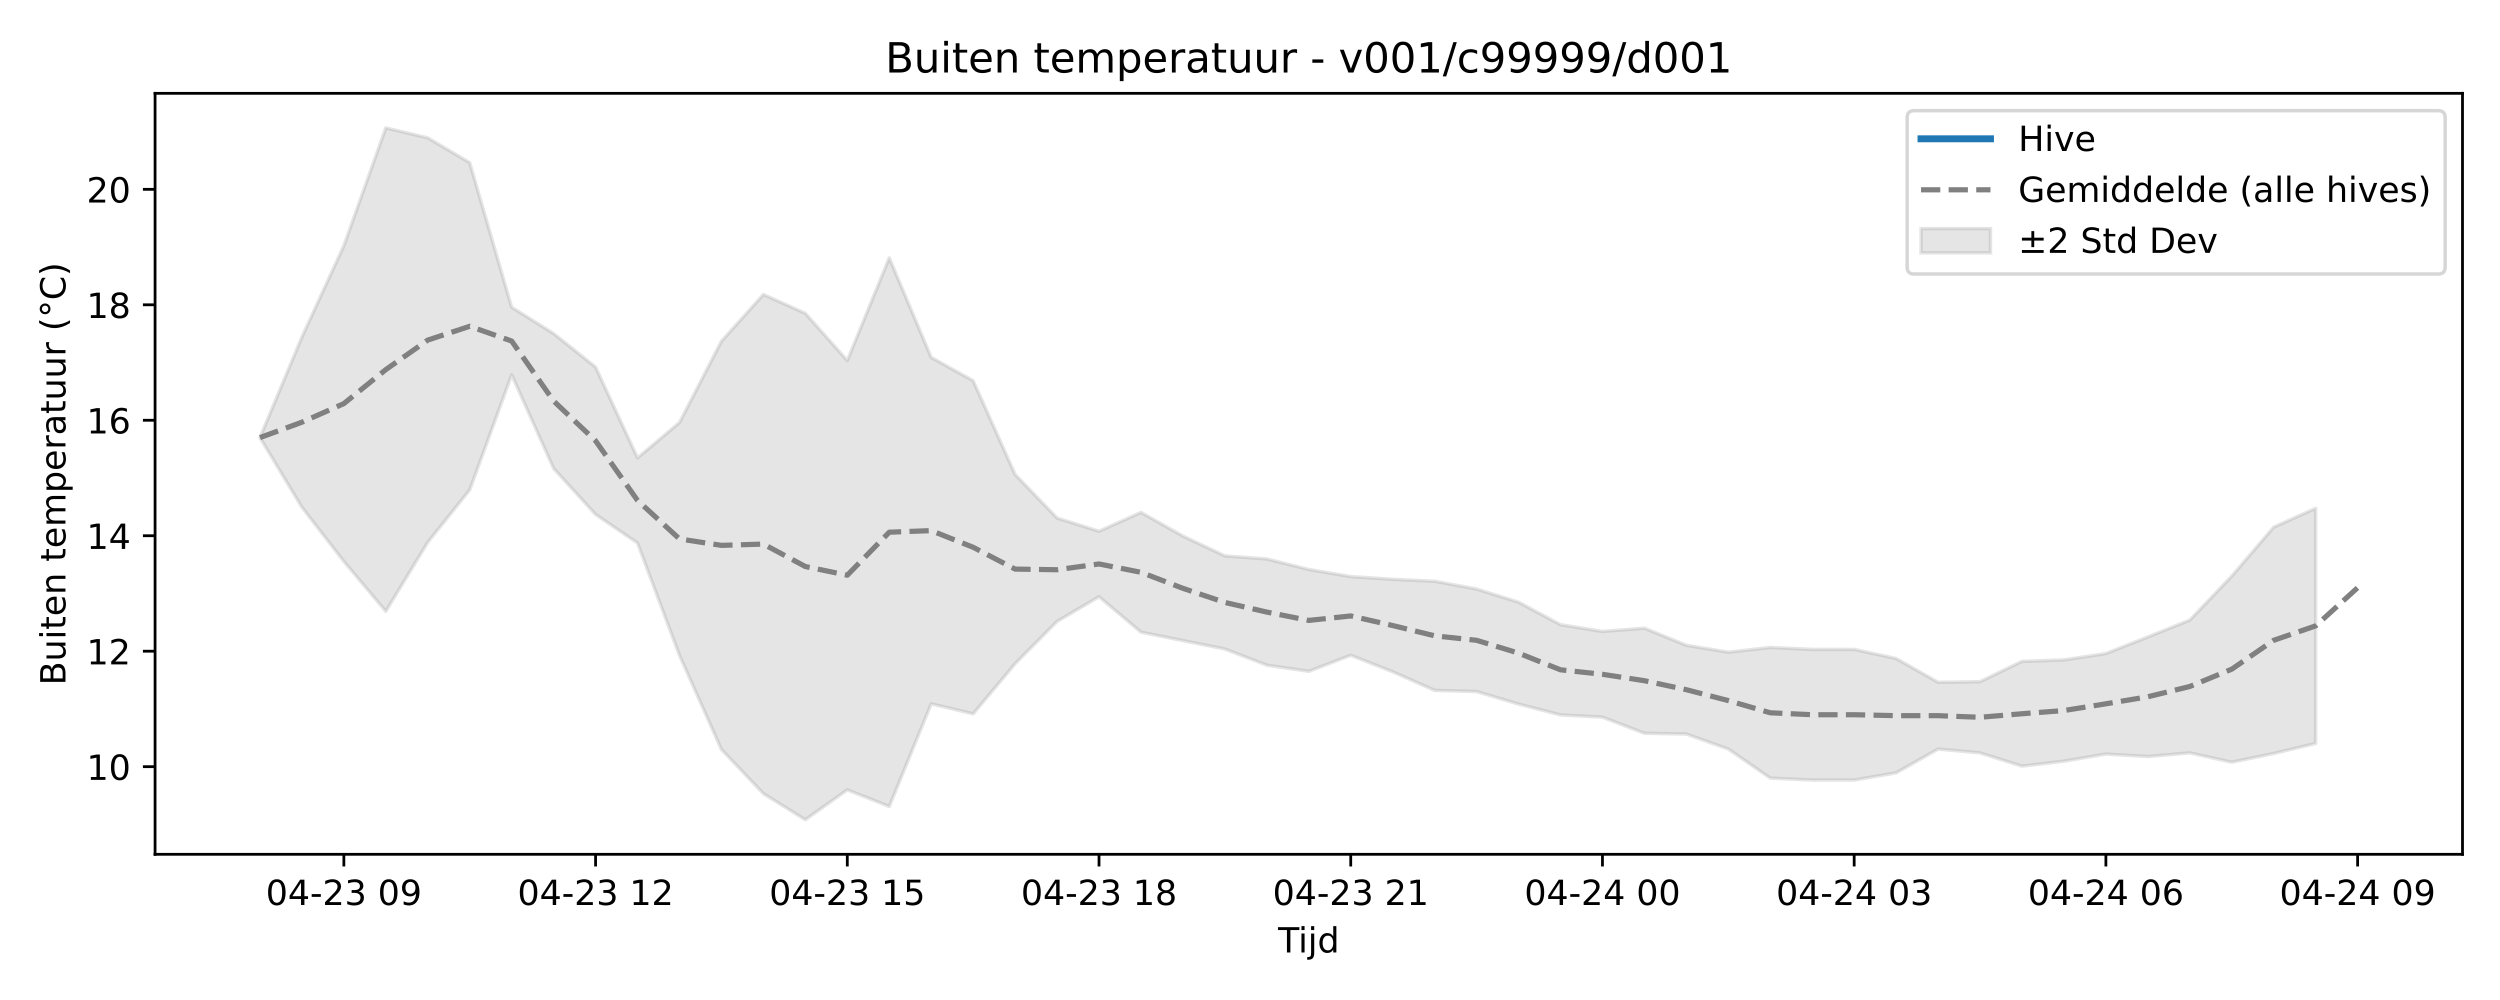
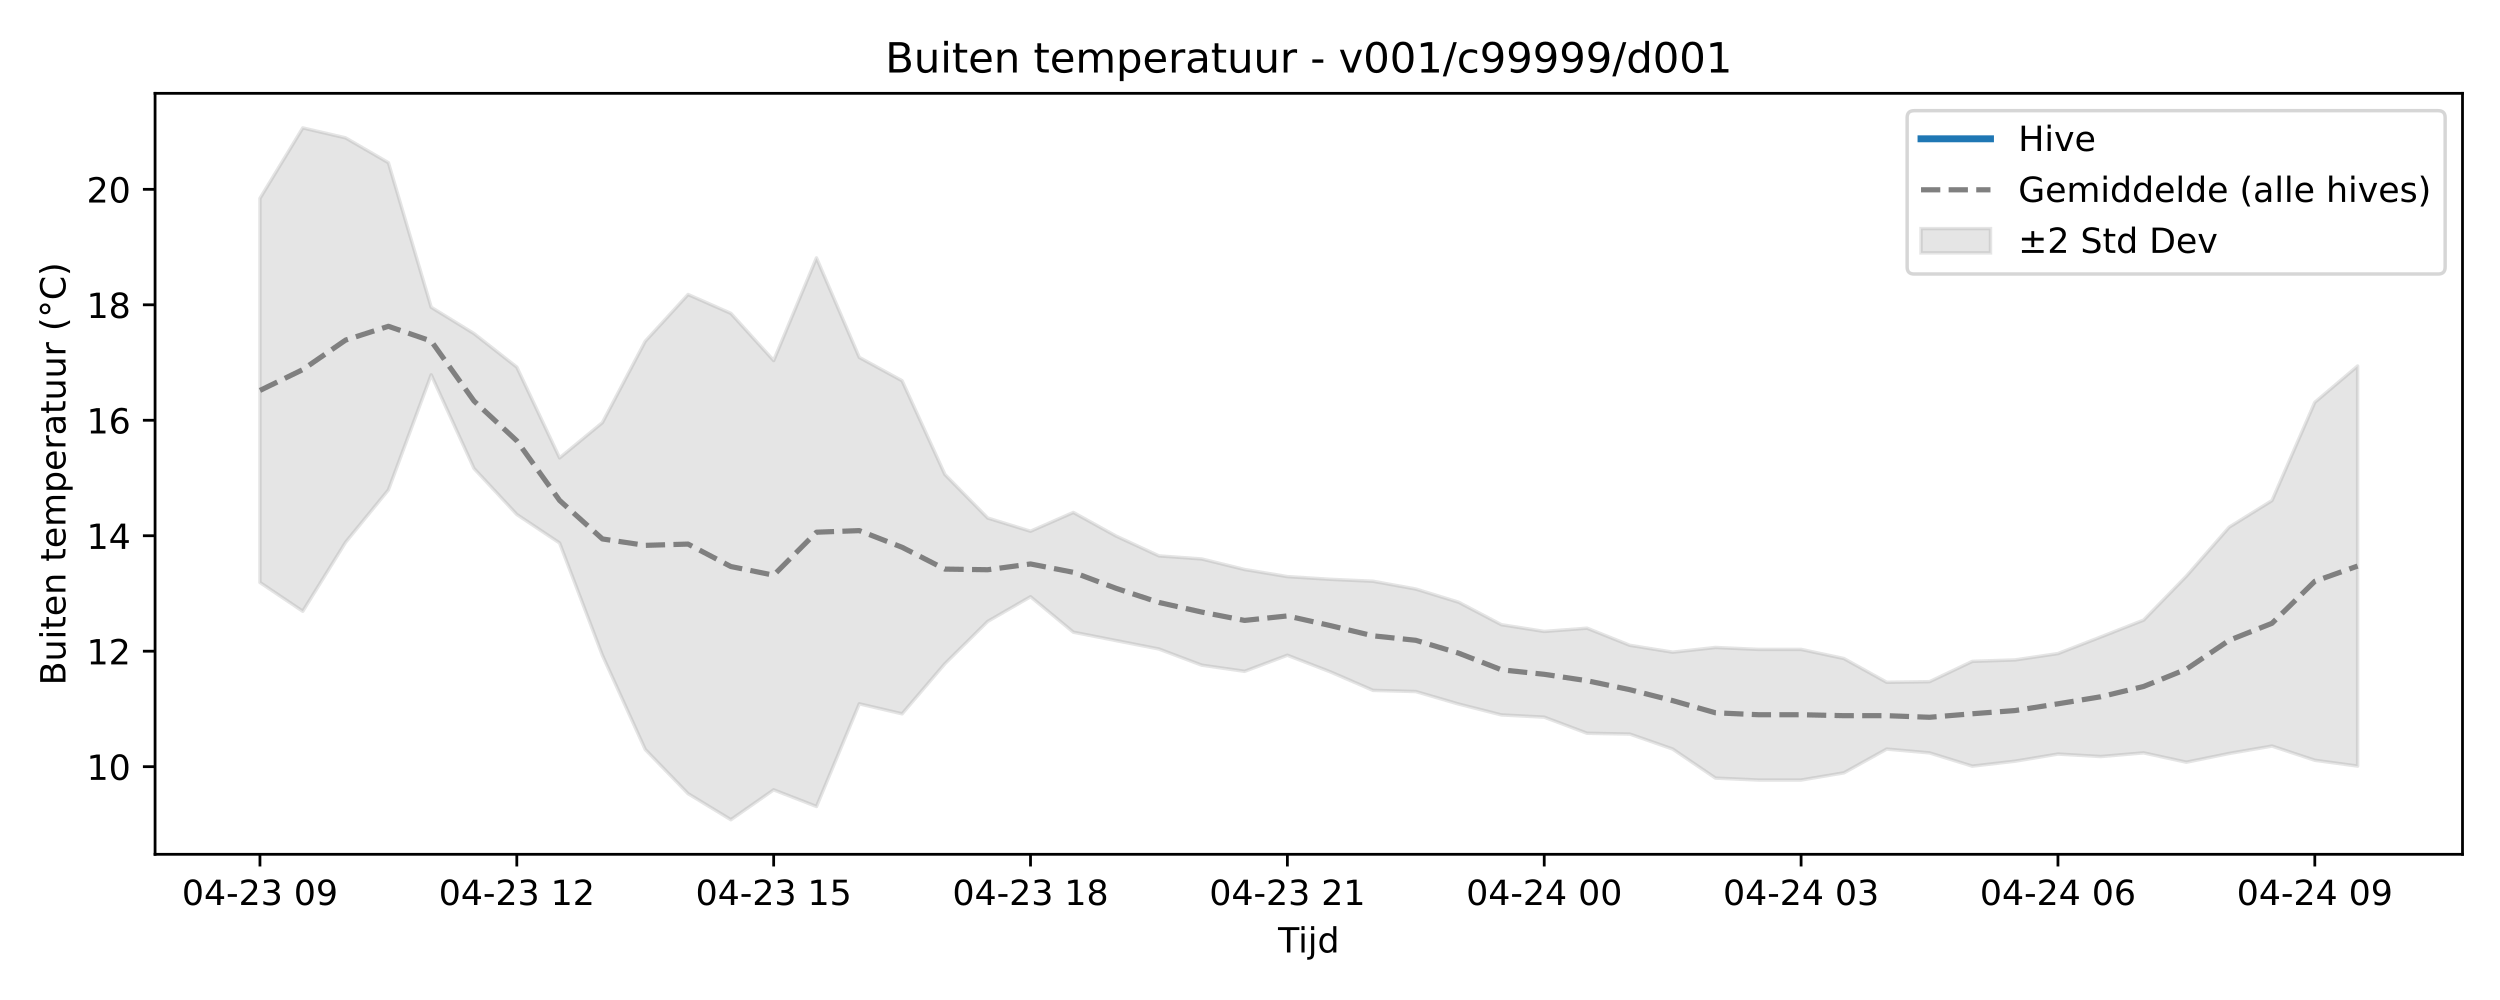
<svg xmlns="http://www.w3.org/2000/svg" xmlns:xlink="http://www.w3.org/1999/xlink" width="720pt" height="288pt" viewBox="0 0 720 288" version="1.1">
  <defs>
    <style type="text/css">*{stroke-linejoin: round; stroke-linecap: butt}</style>
  </defs>
  <g id="figure_1">
    <g id="patch_1">
      <path d="M 0 288  L 720 288  L 720 0  L 0 0  z " style="fill: #ffffff" />
    </g>
    <g id="axes_1">
      <g id="patch_2">
        <path d="M 44.66 246.04  L 709.2 246.04  L 709.2 26.88  L 44.66 26.88  z " style="fill: #ffffff" />
      </g>
      <g id="FillBetweenPolyCollection_1">
        <defs>
-           <path id="mb1b4a57adc" d="M 74.866 -161.974  L 74.866 -161.974  L 86.949 -141.895  L 99.031 -126.299  L 111.114 -111.957  L 123.197 -131.817  L 135.279 -146.912  L 147.362 -180.047  L 159.444 -153.082  L 171.527 -139.834  L 183.609 -131.608  L 195.692 -99.264  L 207.774 -72.154  L 219.857 -59.429  L 231.939 -51.922  L 244.022 -60.529  L 256.105 -55.727  L 268.187 -85.298  L 280.27 -82.42  L 292.352 -96.85  L 304.435 -109.029  L 316.517 -116.15  L 328.6 -105.932  L 340.682 -103.507  L 352.765 -101.084  L 364.847 -96.429  L 376.93 -94.656  L 389.013 -99.291  L 401.095 -94.525  L 413.178 -89.17  L 425.26 -88.831  L 437.343 -85.234  L 449.425 -82.104  L 461.508 -81.457  L 473.59 -76.822  L 485.673 -76.583  L 497.755 -72.278  L 509.838 -63.904  L 521.921 -63.35  L 534.003 -63.35  L 546.086 -65.424  L 558.168 -72.269  L 570.251 -71.168  L 582.333 -67.351  L 594.416 -68.779  L 606.498 -70.835  L 618.581 -70.114  L 630.663 -71.176  L 642.746 -68.483  L 654.829 -71.003  L 666.911 -73.898  L 666.911 -141.601  L 666.911 -141.601  L 654.829 -136.182  L 642.746 -122.075  L 630.663 -109.405  L 618.581 -104.555  L 606.498 -99.77  L 594.416 -97.946  L 582.333 -97.526  L 570.251 -91.678  L 558.168 -91.5  L 546.086 -98.345  L 534.003 -100.974  L 521.921 -100.974  L 509.838 -101.528  L 497.755 -100.175  L 485.673 -102.151  L 473.59 -107.085  L 461.508 -106.145  L 449.425 -108.085  L 437.343 -114.562  L 425.26 -118.354  L 413.178 -120.602  L 401.095 -121.159  L 389.013 -121.936  L 376.93 -123.984  L 364.847 -127.015  L 352.765 -127.902  L 340.682 -133.608  L 328.6 -140.421  L 316.517 -135.006  L 304.435 -138.801  L 292.352 -151.351  L 280.27 -178.343  L 268.187 -185.072  L 256.105 -213.72  L 244.022 -184.161  L 231.939 -197.756  L 219.857 -203.182  L 207.774 -189.718  L 195.692 -166.302  L 183.609 -156.129  L 171.527 -182.267  L 159.444 -191.927  L 147.362 -199.511  L 135.279 -241.144  L 123.197 -248.296  L 111.114 -251.158  L 99.031 -217.232  L 86.949 -190.921  L 74.866 -161.974  z " style="stroke: #808080; stroke-opacity: 0.2" />
+           <path id="mf34da07517" d="M 74.866 -230.859  L 74.866 -120.247  L 87.195 -111.957  L 99.525 -131.817  L 111.854 -146.912  L 124.183 -180.047  L 136.512 -153.082  L 148.841 -139.834  L 161.17 -131.608  L 173.499 -99.264  L 185.829 -72.154  L 198.158 -59.429  L 210.487 -51.922  L 222.816 -60.529  L 235.145 -55.727  L 247.474 -85.298  L 259.803 -82.42  L 272.132 -96.85  L 284.462 -109.029  L 296.791 -116.15  L 309.12 -105.932  L 321.449 -103.507  L 333.778 -101.084  L 346.107 -96.429  L 358.436 -94.656  L 370.765 -99.291  L 383.095 -94.525  L 395.424 -89.17  L 407.753 -88.831  L 420.082 -85.234  L 432.411 -82.104  L 444.74 -81.457  L 457.069 -76.822  L 469.398 -76.583  L 481.728 -72.278  L 494.057 -63.904  L 506.386 -63.35  L 518.715 -63.35  L 531.044 -65.424  L 543.373 -72.269  L 555.702 -71.168  L 568.031 -67.351  L 580.361 -68.779  L 592.69 -70.835  L 605.019 -70.114  L 617.348 -71.176  L 629.677 -68.483  L 642.006 -71.003  L 654.335 -73.134  L 666.665 -69.043  L 678.994 -67.366  L 678.994 -182.589  L 678.994 -182.589  L 666.665 -172.136  L 654.335 -143.844  L 642.006 -136.182  L 629.677 -122.075  L 617.348 -109.405  L 605.019 -104.555  L 592.69 -99.77  L 580.361 -97.946  L 568.031 -97.526  L 555.702 -91.678  L 543.373 -91.5  L 531.044 -98.345  L 518.715 -100.974  L 506.386 -100.974  L 494.057 -101.528  L 481.728 -100.175  L 469.398 -102.151  L 457.069 -107.085  L 444.74 -106.145  L 432.411 -108.085  L 420.082 -114.562  L 407.753 -118.354  L 395.424 -120.602  L 383.095 -121.159  L 370.765 -121.936  L 358.436 -123.984  L 346.107 -127.015  L 333.778 -127.902  L 321.449 -133.608  L 309.12 -140.421  L 296.791 -135.006  L 284.462 -138.801  L 272.132 -151.351  L 259.803 -178.343  L 247.474 -185.072  L 235.145 -213.72  L 222.816 -184.161  L 210.487 -197.756  L 198.158 -203.182  L 185.829 -189.718  L 173.499 -166.302  L 161.17 -156.129  L 148.841 -182.267  L 136.512 -191.927  L 124.183 -199.511  L 111.854 -241.144  L 99.525 -248.296  L 87.195 -251.158  L 74.866 -230.859  z " style="stroke: #808080; stroke-opacity: 0.2" />
        </defs>
-         <g clip-path="url(#pb27be746b7)">
-           <use xlink:href="#mb1b4a57adc" x="0" y="288" style="fill: #808080; fill-opacity: 0.2; stroke: #808080; stroke-opacity: 0.2" />
+         <g clip-path="url(#pc84af37c72)">
+           <use xlink:href="#mf34da07517" x="0" y="288" style="fill: #808080; fill-opacity: 0.2; stroke: #808080; stroke-opacity: 0.2" />
        </g>
      </g>
      <g id="matplotlib.axis_1">
        <g id="xtick_1">
          <g id="line2d_1">
            <defs>
-               <path id="m2f54d0b3e3" d="M 0 0  L 0 3.5  " style="stroke: #000000; stroke-width: 0.8" />
-             </defs>
-             <g>
-               <use xlink:href="#m2f54d0b3e3" x="99.031" y="246.04" style="stroke: #000000; stroke-width: 0.8" />
+               <path id="m57c94af879" d="M 0 0  L 0 3.5  " style="stroke: #000000; stroke-width: 0.8" />
+             </defs>
+             <g>
+               <use xlink:href="#m57c94af879" x="74.866" y="246.04" style="stroke: #000000; stroke-width: 0.8" />
            </g>
          </g>
          <g id="text_1">
-             <g transform="translate(76.55099 260.6384) scale(0.1 -0.1)">
+             <g transform="translate(52.38589 260.6384) scale(0.1 -0.1)">
              <defs>
                <path id="DejaVuSans-30" d="M 2034 4250  Q 1547 4250 1301 3770  Q 1056 3291 1056 2328  Q 1056 1369 1301 889  Q 1547 409 2034 409  Q 2525 409 2770 889  Q 3016 1369 3016 2328  Q 3016 3291 2770 3770  Q 2525 4250 2034 4250  z M 2034 4750  Q 2819 4750 3233 4129  Q 3647 3509 3647 2328  Q 3647 1150 3233 529  Q 2819 -91 2034 -91  Q 1250 -91 836 529  Q 422 1150 422 2328  Q 422 3509 836 4129  Q 1250 4750 2034 4750  z " transform="scale(0.015625)" />
                <path id="DejaVuSans-34" d="M 2419 4116  L 825 1625  L 2419 1625  L 2419 4116  z M 2253 4666  L 3047 4666  L 3047 1625  L 3713 1625  L 3713 1100  L 3047 1100  L 3047 0  L 2419 0  L 2419 1100  L 313 1100  L 313 1709  L 2253 4666  z " transform="scale(0.015625)" />
                <path id="DejaVuSans-2d" d="M 313 2009  L 1997 2009  L 1997 1497  L 313 1497  L 313 2009  z " transform="scale(0.015625)" />
                <path id="DejaVuSans-32" d="M 1228 531  L 3431 531  L 3431 0  L 469 0  L 469 531  Q 828 903 1448 1529  Q 2069 2156 2228 2338  Q 2531 2678 2651 2914  Q 2772 3150 2772 3378  Q 2772 3750 2511 3984  Q 2250 4219 1831 4219  Q 1534 4219 1204 4116  Q 875 4013 500 3803  L 500 4441  Q 881 4594 1212 4672  Q 1544 4750 1819 4750  Q 2544 4750 2975 4387  Q 3406 4025 3406 3419  Q 3406 3131 3298 2873  Q 3191 2616 2906 2266  Q 2828 2175 2409 1742  Q 1991 1309 1228 531  z " transform="scale(0.015625)" />
                <path id="DejaVuSans-33" d="M 2597 2516  Q 3050 2419 3304 2112  Q 3559 1806 3559 1356  Q 3559 666 3084 287  Q 2609 -91 1734 -91  Q 1441 -91 1130 -33  Q 819 25 488 141  L 488 750  Q 750 597 1062 519  Q 1375 441 1716 441  Q 2309 441 2620 675  Q 2931 909 2931 1356  Q 2931 1769 2642 2001  Q 2353 2234 1838 2234  L 1294 2234  L 1294 2753  L 1863 2753  Q 2328 2753 2575 2939  Q 2822 3125 2822 3475  Q 2822 3834 2567 4026  Q 2313 4219 1838 4219  Q 1578 4219 1281 4162  Q 984 4106 628 3988  L 628 4550  Q 988 4650 1302 4700  Q 1616 4750 1894 4750  Q 2613 4750 3031 4423  Q 3450 4097 3450 3541  Q 3450 3153 3228 2886  Q 3006 2619 2597 2516  z " transform="scale(0.015625)" />
                <path id="DejaVuSans-20" transform="scale(0.015625)" />
                <path id="DejaVuSans-39" d="M 703 97  L 703 672  Q 941 559 1184 500  Q 1428 441 1663 441  Q 2288 441 2617 861  Q 2947 1281 2994 2138  Q 2813 1869 2534 1725  Q 2256 1581 1919 1581  Q 1219 1581 811 2004  Q 403 2428 403 3163  Q 403 3881 828 4315  Q 1253 4750 1959 4750  Q 2769 4750 3195 4129  Q 3622 3509 3622 2328  Q 3622 1225 3098 567  Q 2575 -91 1691 -91  Q 1453 -91 1209 -44  Q 966 3 703 97  z M 1959 2075  Q 2384 2075 2632 2365  Q 2881 2656 2881 3163  Q 2881 3666 2632 3958  Q 2384 4250 1959 4250  Q 1534 4250 1286 3958  Q 1038 3666 1038 3163  Q 1038 2656 1286 2365  Q 1534 2075 1959 2075  z " transform="scale(0.015625)" />
              </defs>
              <use xlink:href="#DejaVuSans-30" />
              <use xlink:href="#DejaVuSans-34" transform="translate(63.62305 0)" />
              <use xlink:href="#DejaVuSans-2d" transform="translate(127.2461 0)" />
              <use xlink:href="#DejaVuSans-32" transform="translate(163.3301 0)" />
              <use xlink:href="#DejaVuSans-33" transform="translate(226.9531 0)" />
              <use xlink:href="#DejaVuSans-20" transform="translate(290.5762 0)" />
              <use xlink:href="#DejaVuSans-30" transform="translate(322.3633 0)" />
              <use xlink:href="#DejaVuSans-39" transform="translate(385.9863 0)" />
            </g>
          </g>
        </g>
        <g id="xtick_2">
          <g id="line2d_2">
            <g>
-               <use xlink:href="#m2f54d0b3e3" x="171.527" y="246.04" style="stroke: #000000; stroke-width: 0.8" />
+               <use xlink:href="#m57c94af879" x="148.841" y="246.04" style="stroke: #000000; stroke-width: 0.8" />
            </g>
          </g>
          <g id="text_2">
-             <g transform="translate(149.0463 260.6384) scale(0.1 -0.1)">
+             <g transform="translate(126.3607 260.6384) scale(0.1 -0.1)">
              <defs>
                <path id="DejaVuSans-31" d="M 794 531  L 1825 531  L 1825 4091  L 703 3866  L 703 4441  L 1819 4666  L 2450 4666  L 2450 531  L 3481 531  L 3481 0  L 794 0  L 794 531  z " transform="scale(0.015625)" />
              </defs>
              <use xlink:href="#DejaVuSans-30" />
              <use xlink:href="#DejaVuSans-34" transform="translate(63.62305 0)" />
              <use xlink:href="#DejaVuSans-2d" transform="translate(127.2461 0)" />
              <use xlink:href="#DejaVuSans-32" transform="translate(163.3301 0)" />
              <use xlink:href="#DejaVuSans-33" transform="translate(226.9531 0)" />
              <use xlink:href="#DejaVuSans-20" transform="translate(290.5762 0)" />
              <use xlink:href="#DejaVuSans-31" transform="translate(322.3633 0)" />
              <use xlink:href="#DejaVuSans-32" transform="translate(385.9863 0)" />
            </g>
          </g>
        </g>
        <g id="xtick_3">
          <g id="line2d_3">
            <g>
-               <use xlink:href="#m2f54d0b3e3" x="244.022" y="246.04" style="stroke: #000000; stroke-width: 0.8" />
+               <use xlink:href="#m57c94af879" x="222.816" y="246.04" style="stroke: #000000; stroke-width: 0.8" />
            </g>
          </g>
          <g id="text_3">
-             <g transform="translate(221.5415 260.6384) scale(0.1 -0.1)">
+             <g transform="translate(200.3354 260.6384) scale(0.1 -0.1)">
              <defs>
                <path id="DejaVuSans-35" d="M 691 4666  L 3169 4666  L 3169 4134  L 1269 4134  L 1269 2991  Q 1406 3038 1543 3061  Q 1681 3084 1819 3084  Q 2600 3084 3056 2656  Q 3513 2228 3513 1497  Q 3513 744 3044 326  Q 2575 -91 1722 -91  Q 1428 -91 1123 -41  Q 819 9 494 109  L 494 744  Q 775 591 1075 516  Q 1375 441 1709 441  Q 2250 441 2565 725  Q 2881 1009 2881 1497  Q 2881 1984 2565 2268  Q 2250 2553 1709 2553  Q 1456 2553 1204 2497  Q 953 2441 691 2322  L 691 4666  z " transform="scale(0.015625)" />
              </defs>
              <use xlink:href="#DejaVuSans-30" />
              <use xlink:href="#DejaVuSans-34" transform="translate(63.62305 0)" />
              <use xlink:href="#DejaVuSans-2d" transform="translate(127.2461 0)" />
              <use xlink:href="#DejaVuSans-32" transform="translate(163.3301 0)" />
              <use xlink:href="#DejaVuSans-33" transform="translate(226.9531 0)" />
              <use xlink:href="#DejaVuSans-20" transform="translate(290.5762 0)" />
              <use xlink:href="#DejaVuSans-31" transform="translate(322.3633 0)" />
              <use xlink:href="#DejaVuSans-35" transform="translate(385.9863 0)" />
            </g>
          </g>
        </g>
        <g id="xtick_4">
          <g id="line2d_4">
            <g>
-               <use xlink:href="#m2f54d0b3e3" x="316.517" y="246.04" style="stroke: #000000; stroke-width: 0.8" />
+               <use xlink:href="#m57c94af879" x="296.791" y="246.04" style="stroke: #000000; stroke-width: 0.8" />
            </g>
          </g>
          <g id="text_4">
-             <g transform="translate(294.0368 260.6384) scale(0.1 -0.1)">
+             <g transform="translate(274.3102 260.6384) scale(0.1 -0.1)">
              <defs>
                <path id="DejaVuSans-38" d="M 2034 2216  Q 1584 2216 1326 1975  Q 1069 1734 1069 1313  Q 1069 891 1326 650  Q 1584 409 2034 409  Q 2484 409 2743 651  Q 3003 894 3003 1313  Q 3003 1734 2745 1975  Q 2488 2216 2034 2216  z M 1403 2484  Q 997 2584 770 2862  Q 544 3141 544 3541  Q 544 4100 942 4425  Q 1341 4750 2034 4750  Q 2731 4750 3128 4425  Q 3525 4100 3525 3541  Q 3525 3141 3298 2862  Q 3072 2584 2669 2484  Q 3125 2378 3379 2068  Q 3634 1759 3634 1313  Q 3634 634 3220 271  Q 2806 -91 2034 -91  Q 1263 -91 848 271  Q 434 634 434 1313  Q 434 1759 690 2068  Q 947 2378 1403 2484  z M 1172 3481  Q 1172 3119 1398 2916  Q 1625 2713 2034 2713  Q 2441 2713 2670 2916  Q 2900 3119 2900 3481  Q 2900 3844 2670 4047  Q 2441 4250 2034 4250  Q 1625 4250 1398 4047  Q 1172 3844 1172 3481  z " transform="scale(0.015625)" />
              </defs>
              <use xlink:href="#DejaVuSans-30" />
              <use xlink:href="#DejaVuSans-34" transform="translate(63.62305 0)" />
              <use xlink:href="#DejaVuSans-2d" transform="translate(127.2461 0)" />
              <use xlink:href="#DejaVuSans-32" transform="translate(163.3301 0)" />
              <use xlink:href="#DejaVuSans-33" transform="translate(226.9531 0)" />
              <use xlink:href="#DejaVuSans-20" transform="translate(290.5762 0)" />
              <use xlink:href="#DejaVuSans-31" transform="translate(322.3633 0)" />
              <use xlink:href="#DejaVuSans-38" transform="translate(385.9863 0)" />
            </g>
          </g>
        </g>
        <g id="xtick_5">
          <g id="line2d_5">
            <g>
-               <use xlink:href="#m2f54d0b3e3" x="389.013" y="246.04" style="stroke: #000000; stroke-width: 0.8" />
+               <use xlink:href="#m57c94af879" x="370.765" y="246.04" style="stroke: #000000; stroke-width: 0.8" />
            </g>
          </g>
          <g id="text_5">
-             <g transform="translate(366.5321 260.6384) scale(0.1 -0.1)">
+             <g transform="translate(348.285 260.6384) scale(0.1 -0.1)">
              <use xlink:href="#DejaVuSans-30" />
              <use xlink:href="#DejaVuSans-34" transform="translate(63.62305 0)" />
              <use xlink:href="#DejaVuSans-2d" transform="translate(127.2461 0)" />
              <use xlink:href="#DejaVuSans-32" transform="translate(163.3301 0)" />
              <use xlink:href="#DejaVuSans-33" transform="translate(226.9531 0)" />
              <use xlink:href="#DejaVuSans-20" transform="translate(290.5762 0)" />
              <use xlink:href="#DejaVuSans-32" transform="translate(322.3633 0)" />
              <use xlink:href="#DejaVuSans-31" transform="translate(385.9863 0)" />
            </g>
          </g>
        </g>
        <g id="xtick_6">
          <g id="line2d_6">
            <g>
-               <use xlink:href="#m2f54d0b3e3" x="461.508" y="246.04" style="stroke: #000000; stroke-width: 0.8" />
+               <use xlink:href="#m57c94af879" x="444.74" y="246.04" style="stroke: #000000; stroke-width: 0.8" />
            </g>
          </g>
          <g id="text_6">
-             <g transform="translate(439.0273 260.6384) scale(0.1 -0.1)">
+             <g transform="translate(422.2597 260.6384) scale(0.1 -0.1)">
              <use xlink:href="#DejaVuSans-30" />
              <use xlink:href="#DejaVuSans-34" transform="translate(63.62305 0)" />
              <use xlink:href="#DejaVuSans-2d" transform="translate(127.2461 0)" />
              <use xlink:href="#DejaVuSans-32" transform="translate(163.3301 0)" />
              <use xlink:href="#DejaVuSans-34" transform="translate(226.9531 0)" />
              <use xlink:href="#DejaVuSans-20" transform="translate(290.5762 0)" />
              <use xlink:href="#DejaVuSans-30" transform="translate(322.3633 0)" />
              <use xlink:href="#DejaVuSans-30" transform="translate(385.9863 0)" />
            </g>
          </g>
        </g>
        <g id="xtick_7">
          <g id="line2d_7">
            <g>
-               <use xlink:href="#m2f54d0b3e3" x="534.003" y="246.04" style="stroke: #000000; stroke-width: 0.8" />
+               <use xlink:href="#m57c94af879" x="518.715" y="246.04" style="stroke: #000000; stroke-width: 0.8" />
            </g>
          </g>
          <g id="text_7">
-             <g transform="translate(511.5226 260.6384) scale(0.1 -0.1)">
+             <g transform="translate(496.2345 260.6384) scale(0.1 -0.1)">
              <use xlink:href="#DejaVuSans-30" />
              <use xlink:href="#DejaVuSans-34" transform="translate(63.62305 0)" />
              <use xlink:href="#DejaVuSans-2d" transform="translate(127.2461 0)" />
              <use xlink:href="#DejaVuSans-32" transform="translate(163.3301 0)" />
              <use xlink:href="#DejaVuSans-34" transform="translate(226.9531 0)" />
              <use xlink:href="#DejaVuSans-20" transform="translate(290.5762 0)" />
              <use xlink:href="#DejaVuSans-30" transform="translate(322.3633 0)" />
              <use xlink:href="#DejaVuSans-33" transform="translate(385.9863 0)" />
            </g>
          </g>
        </g>
        <g id="xtick_8">
          <g id="line2d_8">
            <g>
-               <use xlink:href="#m2f54d0b3e3" x="606.498" y="246.04" style="stroke: #000000; stroke-width: 0.8" />
+               <use xlink:href="#m57c94af879" x="592.69" y="246.04" style="stroke: #000000; stroke-width: 0.8" />
            </g>
          </g>
          <g id="text_8">
-             <g transform="translate(584.0179 260.6384) scale(0.1 -0.1)">
+             <g transform="translate(570.2093 260.6384) scale(0.1 -0.1)">
              <defs>
                <path id="DejaVuSans-36" d="M 2113 2584  Q 1688 2584 1439 2293  Q 1191 2003 1191 1497  Q 1191 994 1439 701  Q 1688 409 2113 409  Q 2538 409 2786 701  Q 3034 994 3034 1497  Q 3034 2003 2786 2293  Q 2538 2584 2113 2584  z M 3366 4563  L 3366 3988  Q 3128 4100 2886 4159  Q 2644 4219 2406 4219  Q 1781 4219 1451 3797  Q 1122 3375 1075 2522  Q 1259 2794 1537 2939  Q 1816 3084 2150 3084  Q 2853 3084 3261 2657  Q 3669 2231 3669 1497  Q 3669 778 3244 343  Q 2819 -91 2113 -91  Q 1303 -91 875 529  Q 447 1150 447 2328  Q 447 3434 972 4092  Q 1497 4750 2381 4750  Q 2619 4750 2861 4703  Q 3103 4656 3366 4563  z " transform="scale(0.015625)" />
              </defs>
              <use xlink:href="#DejaVuSans-30" />
              <use xlink:href="#DejaVuSans-34" transform="translate(63.62305 0)" />
              <use xlink:href="#DejaVuSans-2d" transform="translate(127.2461 0)" />
              <use xlink:href="#DejaVuSans-32" transform="translate(163.3301 0)" />
              <use xlink:href="#DejaVuSans-34" transform="translate(226.9531 0)" />
              <use xlink:href="#DejaVuSans-20" transform="translate(290.5762 0)" />
              <use xlink:href="#DejaVuSans-30" transform="translate(322.3633 0)" />
              <use xlink:href="#DejaVuSans-36" transform="translate(385.9863 0)" />
            </g>
          </g>
        </g>
        <g id="xtick_9">
          <g id="line2d_9">
            <g>
-               <use xlink:href="#m2f54d0b3e3" x="678.994" y="246.04" style="stroke: #000000; stroke-width: 0.8" />
+               <use xlink:href="#m57c94af879" x="666.665" y="246.04" style="stroke: #000000; stroke-width: 0.8" />
            </g>
          </g>
          <g id="text_9">
-             <g transform="translate(656.5132 260.6384) scale(0.1 -0.1)">
+             <g transform="translate(644.184 260.6384) scale(0.1 -0.1)">
              <use xlink:href="#DejaVuSans-30" />
              <use xlink:href="#DejaVuSans-34" transform="translate(63.62305 0)" />
              <use xlink:href="#DejaVuSans-2d" transform="translate(127.2461 0)" />
              <use xlink:href="#DejaVuSans-32" transform="translate(163.3301 0)" />
              <use xlink:href="#DejaVuSans-34" transform="translate(226.9531 0)" />
              <use xlink:href="#DejaVuSans-20" transform="translate(290.5762 0)" />
              <use xlink:href="#DejaVuSans-30" transform="translate(322.3633 0)" />
              <use xlink:href="#DejaVuSans-39" transform="translate(385.9863 0)" />
            </g>
          </g>
        </g>
        <g id="text_10">
          <g transform="translate(368.08 274.3166) scale(0.1 -0.1)">
            <defs>
              <path id="DejaVuSans-54" d="M -19 4666  L 3928 4666  L 3928 4134  L 2272 4134  L 2272 0  L 1638 0  L 1638 4134  L -19 4134  L -19 4666  z " transform="scale(0.015625)" />
              <path id="DejaVuSans-69" d="M 603 3500  L 1178 3500  L 1178 0  L 603 0  L 603 3500  z M 603 4863  L 1178 4863  L 1178 4134  L 603 4134  L 603 4863  z " transform="scale(0.015625)" />
              <path id="DejaVuSans-6a" d="M 603 3500  L 1178 3500  L 1178 -63  Q 1178 -731 923 -1031  Q 669 -1331 103 -1331  L -116 -1331  L -116 -844  L 38 -844  Q 366 -844 484 -692  Q 603 -541 603 -63  L 603 3500  z M 603 4863  L 1178 4863  L 1178 4134  L 603 4134  L 603 4863  z " transform="scale(0.015625)" />
              <path id="DejaVuSans-64" d="M 2906 2969  L 2906 4863  L 3481 4863  L 3481 0  L 2906 0  L 2906 525  Q 2725 213 2448 61  Q 2172 -91 1784 -91  Q 1150 -91 751 415  Q 353 922 353 1747  Q 353 2572 751 3078  Q 1150 3584 1784 3584  Q 2172 3584 2448 3432  Q 2725 3281 2906 2969  z M 947 1747  Q 947 1113 1208 752  Q 1469 391 1925 391  Q 2381 391 2643 752  Q 2906 1113 2906 1747  Q 2906 2381 2643 2742  Q 2381 3103 1925 3103  Q 1469 3103 1208 2742  Q 947 2381 947 1747  z " transform="scale(0.015625)" />
            </defs>
            <use xlink:href="#DejaVuSans-54" />
            <use xlink:href="#DejaVuSans-69" transform="translate(57.95898 0)" />
            <use xlink:href="#DejaVuSans-6a" transform="translate(85.74219 0)" />
            <use xlink:href="#DejaVuSans-64" transform="translate(113.5254 0)" />
          </g>
        </g>
      </g>
      <g id="matplotlib.axis_2">
        <g id="ytick_1">
          <g id="line2d_10">
            <defs>
-               <path id="m6c2fcac178" d="M 0 0  L -3.5 0  " style="stroke: #000000; stroke-width: 0.8" />
-             </defs>
-             <g>
-               <use xlink:href="#m6c2fcac178" x="44.66" y="220.803" style="stroke: #000000; stroke-width: 0.8" />
+               <path id="m0fe7d1b793" d="M 0 0  L -3.5 0  " style="stroke: #000000; stroke-width: 0.8" />
+             </defs>
+             <g>
+               <use xlink:href="#m0fe7d1b793" x="44.66" y="220.803" style="stroke: #000000; stroke-width: 0.8" />
            </g>
          </g>
          <g id="text_11">
            <g transform="translate(24.935 224.6023) scale(0.1 -0.1)">
              <use xlink:href="#DejaVuSans-31" />
              <use xlink:href="#DejaVuSans-30" transform="translate(63.62305 0)" />
            </g>
          </g>
        </g>
        <g id="ytick_2">
          <g id="line2d_11">
            <g>
-               <use xlink:href="#m6c2fcac178" x="44.66" y="187.548" style="stroke: #000000; stroke-width: 0.8" />
+               <use xlink:href="#m0fe7d1b793" x="44.66" y="187.548" style="stroke: #000000; stroke-width: 0.8" />
            </g>
          </g>
          <g id="text_12">
            <g transform="translate(24.935 191.3472) scale(0.1 -0.1)">
              <use xlink:href="#DejaVuSans-31" />
              <use xlink:href="#DejaVuSans-32" transform="translate(63.62305 0)" />
            </g>
          </g>
        </g>
        <g id="ytick_3">
          <g id="line2d_12">
            <g>
-               <use xlink:href="#m6c2fcac178" x="44.66" y="154.293" style="stroke: #000000; stroke-width: 0.8" />
+               <use xlink:href="#m0fe7d1b793" x="44.66" y="154.293" style="stroke: #000000; stroke-width: 0.8" />
            </g>
          </g>
          <g id="text_13">
            <g transform="translate(24.935 158.0921) scale(0.1 -0.1)">
              <use xlink:href="#DejaVuSans-31" />
              <use xlink:href="#DejaVuSans-34" transform="translate(63.62305 0)" />
            </g>
          </g>
        </g>
        <g id="ytick_4">
          <g id="line2d_13">
            <g>
-               <use xlink:href="#m6c2fcac178" x="44.66" y="121.038" style="stroke: #000000; stroke-width: 0.8" />
+               <use xlink:href="#m0fe7d1b793" x="44.66" y="121.038" style="stroke: #000000; stroke-width: 0.8" />
            </g>
          </g>
          <g id="text_14">
            <g transform="translate(24.935 124.837) scale(0.1 -0.1)">
              <use xlink:href="#DejaVuSans-31" />
              <use xlink:href="#DejaVuSans-36" transform="translate(63.62305 0)" />
            </g>
          </g>
        </g>
        <g id="ytick_5">
          <g id="line2d_14">
            <g>
-               <use xlink:href="#m6c2fcac178" x="44.66" y="87.783" style="stroke: #000000; stroke-width: 0.8" />
+               <use xlink:href="#m0fe7d1b793" x="44.66" y="87.783" style="stroke: #000000; stroke-width: 0.8" />
            </g>
          </g>
          <g id="text_15">
            <g transform="translate(24.935 91.58193) scale(0.1 -0.1)">
              <use xlink:href="#DejaVuSans-31" />
              <use xlink:href="#DejaVuSans-38" transform="translate(63.62305 0)" />
            </g>
          </g>
        </g>
        <g id="ytick_6">
          <g id="line2d_15">
            <g>
-               <use xlink:href="#m6c2fcac178" x="44.66" y="54.528" style="stroke: #000000; stroke-width: 0.8" />
+               <use xlink:href="#m0fe7d1b793" x="44.66" y="54.528" style="stroke: #000000; stroke-width: 0.8" />
            </g>
          </g>
          <g id="text_16">
            <g transform="translate(24.935 58.32684) scale(0.1 -0.1)">
              <use xlink:href="#DejaVuSans-32" />
              <use xlink:href="#DejaVuSans-30" transform="translate(63.62305 0)" />
            </g>
          </g>
        </g>
        <g id="text_17">
          <g transform="translate(18.85531 197.3553) rotate(-90) scale(0.1 -0.1)">
            <defs>
              <path id="DejaVuSans-42" d="M 1259 2228  L 1259 519  L 2272 519  Q 2781 519 3026 730  Q 3272 941 3272 1375  Q 3272 1813 3026 2020  Q 2781 2228 2272 2228  L 1259 2228  z M 1259 4147  L 1259 2741  L 2194 2741  Q 2656 2741 2882 2914  Q 3109 3088 3109 3444  Q 3109 3797 2882 3972  Q 2656 4147 2194 4147  L 1259 4147  z M 628 4666  L 2241 4666  Q 2963 4666 3353 4366  Q 3744 4066 3744 3513  Q 3744 3084 3544 2831  Q 3344 2578 2956 2516  Q 3422 2416 3680 2098  Q 3938 1781 3938 1306  Q 3938 681 3513 340  Q 3088 0 2303 0  L 628 0  L 628 4666  z " transform="scale(0.015625)" />
              <path id="DejaVuSans-75" d="M 544 1381  L 544 3500  L 1119 3500  L 1119 1403  Q 1119 906 1312 657  Q 1506 409 1894 409  Q 2359 409 2629 706  Q 2900 1003 2900 1516  L 2900 3500  L 3475 3500  L 3475 0  L 2900 0  L 2900 538  Q 2691 219 2414 64  Q 2138 -91 1772 -91  Q 1169 -91 856 284  Q 544 659 544 1381  z M 1991 3584  L 1991 3584  z " transform="scale(0.015625)" />
              <path id="DejaVuSans-74" d="M 1172 4494  L 1172 3500  L 2356 3500  L 2356 3053  L 1172 3053  L 1172 1153  Q 1172 725 1289 603  Q 1406 481 1766 481  L 2356 481  L 2356 0  L 1766 0  Q 1100 0 847 248  Q 594 497 594 1153  L 594 3053  L 172 3053  L 172 3500  L 594 3500  L 594 4494  L 1172 4494  z " transform="scale(0.015625)" />
              <path id="DejaVuSans-65" d="M 3597 1894  L 3597 1613  L 953 1613  Q 991 1019 1311 708  Q 1631 397 2203 397  Q 2534 397 2845 478  Q 3156 559 3463 722  L 3463 178  Q 3153 47 2828 -22  Q 2503 -91 2169 -91  Q 1331 -91 842 396  Q 353 884 353 1716  Q 353 2575 817 3079  Q 1281 3584 2069 3584  Q 2775 3584 3186 3129  Q 3597 2675 3597 1894  z M 3022 2063  Q 3016 2534 2758 2815  Q 2500 3097 2075 3097  Q 1594 3097 1305 2825  Q 1016 2553 972 2059  L 3022 2063  z " transform="scale(0.015625)" />
              <path id="DejaVuSans-6e" d="M 3513 2113  L 3513 0  L 2938 0  L 2938 2094  Q 2938 2591 2744 2837  Q 2550 3084 2163 3084  Q 1697 3084 1428 2787  Q 1159 2491 1159 1978  L 1159 0  L 581 0  L 581 3500  L 1159 3500  L 1159 2956  Q 1366 3272 1645 3428  Q 1925 3584 2291 3584  Q 2894 3584 3203 3211  Q 3513 2838 3513 2113  z " transform="scale(0.015625)" />
              <path id="DejaVuSans-6d" d="M 3328 2828  Q 3544 3216 3844 3400  Q 4144 3584 4550 3584  Q 5097 3584 5394 3201  Q 5691 2819 5691 2113  L 5691 0  L 5113 0  L 5113 2094  Q 5113 2597 4934 2840  Q 4756 3084 4391 3084  Q 3944 3084 3684 2787  Q 3425 2491 3425 1978  L 3425 0  L 2847 0  L 2847 2094  Q 2847 2600 2669 2842  Q 2491 3084 2119 3084  Q 1678 3084 1418 2786  Q 1159 2488 1159 1978  L 1159 0  L 581 0  L 581 3500  L 1159 3500  L 1159 2956  Q 1356 3278 1631 3431  Q 1906 3584 2284 3584  Q 2666 3584 2933 3390  Q 3200 3197 3328 2828  z " transform="scale(0.015625)" />
              <path id="DejaVuSans-70" d="M 1159 525  L 1159 -1331  L 581 -1331  L 581 3500  L 1159 3500  L 1159 2969  Q 1341 3281 1617 3432  Q 1894 3584 2278 3584  Q 2916 3584 3314 3078  Q 3713 2572 3713 1747  Q 3713 922 3314 415  Q 2916 -91 2278 -91  Q 1894 -91 1617 61  Q 1341 213 1159 525  z M 3116 1747  Q 3116 2381 2855 2742  Q 2594 3103 2138 3103  Q 1681 3103 1420 2742  Q 1159 2381 1159 1747  Q 1159 1113 1420 752  Q 1681 391 2138 391  Q 2594 391 2855 752  Q 3116 1113 3116 1747  z " transform="scale(0.015625)" />
              <path id="DejaVuSans-72" d="M 2631 2963  Q 2534 3019 2420 3045  Q 2306 3072 2169 3072  Q 1681 3072 1420 2755  Q 1159 2438 1159 1844  L 1159 0  L 581 0  L 581 3500  L 1159 3500  L 1159 2956  Q 1341 3275 1631 3429  Q 1922 3584 2338 3584  Q 2397 3584 2469 3576  Q 2541 3569 2628 3553  L 2631 2963  z " transform="scale(0.015625)" />
              <path id="DejaVuSans-61" d="M 2194 1759  Q 1497 1759 1228 1600  Q 959 1441 959 1056  Q 959 750 1161 570  Q 1363 391 1709 391  Q 2188 391 2477 730  Q 2766 1069 2766 1631  L 2766 1759  L 2194 1759  z M 3341 1997  L 3341 0  L 2766 0  L 2766 531  Q 2569 213 2275 61  Q 1981 -91 1556 -91  Q 1019 -91 701 211  Q 384 513 384 1019  Q 384 1609 779 1909  Q 1175 2209 1959 2209  L 2766 2209  L 2766 2266  Q 2766 2663 2505 2880  Q 2244 3097 1772 3097  Q 1472 3097 1187 3025  Q 903 2953 641 2809  L 641 3341  Q 956 3463 1253 3523  Q 1550 3584 1831 3584  Q 2591 3584 2966 3190  Q 3341 2797 3341 1997  z " transform="scale(0.015625)" />
              <path id="DejaVuSans-28" d="M 1984 4856  Q 1566 4138 1362 3434  Q 1159 2731 1159 2009  Q 1159 1288 1364 580  Q 1569 -128 1984 -844  L 1484 -844  Q 1016 -109 783 600  Q 550 1309 550 2009  Q 550 2706 781 3412  Q 1013 4119 1484 4856  L 1984 4856  z " transform="scale(0.015625)" />
              <path id="DejaVuSans-b0" d="M 1600 4347  Q 1350 4347 1178 4173  Q 1006 4000 1006 3750  Q 1006 3503 1178 3333  Q 1350 3163 1600 3163  Q 1850 3163 2022 3333  Q 2194 3503 2194 3750  Q 2194 3997 2020 4172  Q 1847 4347 1600 4347  z M 1600 4750  Q 1800 4750 1984 4673  Q 2169 4597 2303 4453  Q 2447 4313 2519 4134  Q 2591 3956 2591 3750  Q 2591 3338 2302 3052  Q 2013 2766 1594 2766  Q 1172 2766 890 3047  Q 609 3328 609 3750  Q 609 4169 896 4459  Q 1184 4750 1600 4750  z " transform="scale(0.015625)" />
              <path id="DejaVuSans-43" d="M 4122 4306  L 4122 3641  Q 3803 3938 3442 4084  Q 3081 4231 2675 4231  Q 1875 4231 1450 3742  Q 1025 3253 1025 2328  Q 1025 1406 1450 917  Q 1875 428 2675 428  Q 3081 428 3442 575  Q 3803 722 4122 1019  L 4122 359  Q 3791 134 3420 21  Q 3050 -91 2638 -91  Q 1578 -91 968 557  Q 359 1206 359 2328  Q 359 3453 968 4101  Q 1578 4750 2638 4750  Q 3056 4750 3426 4639  Q 3797 4528 4122 4306  z " transform="scale(0.015625)" />
              <path id="DejaVuSans-29" d="M 513 4856  L 1013 4856  Q 1481 4119 1714 3412  Q 1947 2706 1947 2009  Q 1947 1309 1714 600  Q 1481 -109 1013 -844  L 513 -844  Q 928 -128 1133 580  Q 1338 1288 1338 2009  Q 1338 2731 1133 3434  Q 928 4138 513 4856  z " transform="scale(0.015625)" />
            </defs>
            <use xlink:href="#DejaVuSans-42" />
            <use xlink:href="#DejaVuSans-75" transform="translate(68.60352 0)" />
            <use xlink:href="#DejaVuSans-69" transform="translate(131.9824 0)" />
            <use xlink:href="#DejaVuSans-74" transform="translate(159.7656 0)" />
            <use xlink:href="#DejaVuSans-65" transform="translate(198.9746 0)" />
            <use xlink:href="#DejaVuSans-6e" transform="translate(260.498 0)" />
            <use xlink:href="#DejaVuSans-20" transform="translate(323.877 0)" />
            <use xlink:href="#DejaVuSans-74" transform="translate(355.6641 0)" />
            <use xlink:href="#DejaVuSans-65" transform="translate(394.873 0)" />
            <use xlink:href="#DejaVuSans-6d" transform="translate(456.3965 0)" />
            <use xlink:href="#DejaVuSans-70" transform="translate(553.8086 0)" />
            <use xlink:href="#DejaVuSans-65" transform="translate(617.2852 0)" />
            <use xlink:href="#DejaVuSans-72" transform="translate(678.8086 0)" />
            <use xlink:href="#DejaVuSans-61" transform="translate(719.9219 0)" />
            <use xlink:href="#DejaVuSans-74" transform="translate(781.2012 0)" />
            <use xlink:href="#DejaVuSans-75" transform="translate(820.4102 0)" />
            <use xlink:href="#DejaVuSans-75" transform="translate(883.7891 0)" />
            <use xlink:href="#DejaVuSans-72" transform="translate(947.168 0)" />
            <use xlink:href="#DejaVuSans-20" transform="translate(988.2812 0)" />
            <use xlink:href="#DejaVuSans-28" transform="translate(1020.068 0)" />
            <use xlink:href="#DejaVuSans-b0" transform="translate(1059.082 0)" />
            <use xlink:href="#DejaVuSans-43" transform="translate(1109.082 0)" />
            <use xlink:href="#DejaVuSans-29" transform="translate(1178.906 0)" />
          </g>
        </g>
      </g>
      <g id="line2d_16">
-         <path clip-path="url(#pb27be746b7)" style="fill: none; stroke: #1f77b4; stroke-width: 2; stroke-linecap: square" />
+         <path clip-path="url(#pc84af37c72)" style="fill: none; stroke: #1f77b4; stroke-width: 2; stroke-linecap: square" />
      </g>
      <g id="line2d_17">
-         <path d="M 74.866 126.026  L 86.949 121.592  L 99.031 116.234  L 111.114 106.443  L 123.197 97.944  L 135.279 93.972  L 147.362 98.221  L 159.444 115.495  L 171.527 126.95  L 183.609 144.132  L 195.692 155.217  L 207.774 157.064  L 219.857 156.695  L 231.939 163.161  L 244.022 165.655  L 256.105 153.277  L 268.187 152.815  L 280.27 157.618  L 292.352 163.9  L 304.435 164.085  L 316.517 162.422  L 328.6 164.824  L 340.682 169.442  L 352.765 173.507  L 364.847 176.278  L 376.93 178.68  L 389.013 177.387  L 401.095 180.158  L 413.178 183.114  L 425.26 184.407  L 437.343 188.102  L 449.425 192.906  L 461.508 194.199  L 473.59 196.047  L 485.673 198.633  L 497.755 201.774  L 509.838 205.284  L 521.921 205.838  L 534.003 205.838  L 546.086 206.115  L 558.168 206.115  L 570.251 206.577  L 582.333 205.561  L 594.416 204.637  L 606.498 202.698  L 618.581 200.665  L 630.663 197.709  L 642.746 192.721  L 654.829 184.407  L 666.911 180.25  L 678.994 169.258  " clip-path="url(#pb27be746b7)" style="fill: none; stroke-dasharray: 5.55,2.4; stroke-dashoffset: 0; stroke: #808080; stroke-width: 1.5" />
+         <path d="M 74.866 112.447  L 87.195 106.443  L 99.525 97.944  L 111.854 93.972  L 124.183 98.221  L 136.512 115.495  L 148.841 126.95  L 161.17 144.132  L 173.499 155.217  L 185.829 157.064  L 198.158 156.695  L 210.487 163.161  L 222.816 165.655  L 235.145 153.277  L 247.474 152.815  L 259.803 157.618  L 272.132 163.9  L 284.462 164.085  L 296.791 162.422  L 309.12 164.824  L 321.449 169.442  L 333.778 173.507  L 346.107 176.278  L 358.436 178.68  L 370.765 177.387  L 383.095 180.158  L 395.424 183.114  L 407.753 184.407  L 420.082 188.102  L 432.411 192.906  L 444.74 194.199  L 457.069 196.047  L 469.398 198.633  L 481.728 201.774  L 494.057 205.284  L 506.386 205.838  L 518.715 205.838  L 531.044 206.115  L 543.373 206.115  L 555.702 206.577  L 568.031 205.561  L 580.361 204.637  L 592.69 202.698  L 605.019 200.665  L 617.348 197.709  L 629.677 192.721  L 642.006 184.407  L 654.335 179.511  L 666.665 167.41  L 678.994 163.022  " clip-path="url(#pc84af37c72)" style="fill: none; stroke-dasharray: 5.55,2.4; stroke-dashoffset: 0; stroke: #808080; stroke-width: 1.5" />
      </g>
      <g id="patch_3">
        <path d="M 44.66 246.04  L 44.66 26.88  " style="fill: none; stroke: #000000; stroke-width: 0.8; stroke-linejoin: miter; stroke-linecap: square" />
      </g>
      <g id="patch_4">
        <path d="M 709.2 246.04  L 709.2 26.88  " style="fill: none; stroke: #000000; stroke-width: 0.8; stroke-linejoin: miter; stroke-linecap: square" />
      </g>
      <g id="patch_5">
        <path d="M 44.66 246.04  L 709.2 246.04  " style="fill: none; stroke: #000000; stroke-width: 0.8; stroke-linejoin: miter; stroke-linecap: square" />
      </g>
      <g id="patch_6">
        <path d="M 44.66 26.88  L 709.2 26.88  " style="fill: none; stroke: #000000; stroke-width: 0.8; stroke-linejoin: miter; stroke-linecap: square" />
      </g>
      <g id="text_18">
        <g transform="translate(254.9613 20.88) scale(0.12 -0.12)">
          <defs>
            <path id="DejaVuSans-76" d="M 191 3500  L 800 3500  L 1894 563  L 2988 3500  L 3597 3500  L 2284 0  L 1503 0  L 191 3500  z " transform="scale(0.015625)" />
            <path id="DejaVuSans-2f" d="M 1625 4666  L 2156 4666  L 531 -594  L 0 -594  L 1625 4666  z " transform="scale(0.015625)" />
            <path id="DejaVuSans-63" d="M 3122 3366  L 3122 2828  Q 2878 2963 2633 3030  Q 2388 3097 2138 3097  Q 1578 3097 1268 2742  Q 959 2388 959 1747  Q 959 1106 1268 751  Q 1578 397 2138 397  Q 2388 397 2633 464  Q 2878 531 3122 666  L 3122 134  Q 2881 22 2623 -34  Q 2366 -91 2075 -91  Q 1284 -91 818 406  Q 353 903 353 1747  Q 353 2603 823 3093  Q 1294 3584 2113 3584  Q 2378 3584 2631 3529  Q 2884 3475 3122 3366  z " transform="scale(0.015625)" />
          </defs>
          <use xlink:href="#DejaVuSans-42" />
          <use xlink:href="#DejaVuSans-75" transform="translate(68.60352 0)" />
          <use xlink:href="#DejaVuSans-69" transform="translate(131.9824 0)" />
          <use xlink:href="#DejaVuSans-74" transform="translate(159.7656 0)" />
          <use xlink:href="#DejaVuSans-65" transform="translate(198.9746 0)" />
          <use xlink:href="#DejaVuSans-6e" transform="translate(260.498 0)" />
          <use xlink:href="#DejaVuSans-20" transform="translate(323.877 0)" />
          <use xlink:href="#DejaVuSans-74" transform="translate(355.6641 0)" />
          <use xlink:href="#DejaVuSans-65" transform="translate(394.873 0)" />
          <use xlink:href="#DejaVuSans-6d" transform="translate(456.3965 0)" />
          <use xlink:href="#DejaVuSans-70" transform="translate(553.8086 0)" />
          <use xlink:href="#DejaVuSans-65" transform="translate(617.2852 0)" />
          <use xlink:href="#DejaVuSans-72" transform="translate(678.8086 0)" />
          <use xlink:href="#DejaVuSans-61" transform="translate(719.9219 0)" />
          <use xlink:href="#DejaVuSans-74" transform="translate(781.2012 0)" />
          <use xlink:href="#DejaVuSans-75" transform="translate(820.4102 0)" />
          <use xlink:href="#DejaVuSans-75" transform="translate(883.7891 0)" />
          <use xlink:href="#DejaVuSans-72" transform="translate(947.168 0)" />
          <use xlink:href="#DejaVuSans-20" transform="translate(988.2812 0)" />
          <use xlink:href="#DejaVuSans-2d" transform="translate(1020.068 0)" />
          <use xlink:href="#DejaVuSans-20" transform="translate(1056.152 0)" />
          <use xlink:href="#DejaVuSans-76" transform="translate(1087.939 0)" />
          <use xlink:href="#DejaVuSans-30" transform="translate(1147.119 0)" />
          <use xlink:href="#DejaVuSans-30" transform="translate(1210.742 0)" />
          <use xlink:href="#DejaVuSans-31" transform="translate(1274.365 0)" />
          <use xlink:href="#DejaVuSans-2f" transform="translate(1337.988 0)" />
          <use xlink:href="#DejaVuSans-63" transform="translate(1371.68 0)" />
          <use xlink:href="#DejaVuSans-39" transform="translate(1426.66 0)" />
          <use xlink:href="#DejaVuSans-39" transform="translate(1490.283 0)" />
          <use xlink:href="#DejaVuSans-39" transform="translate(1553.906 0)" />
          <use xlink:href="#DejaVuSans-39" transform="translate(1617.529 0)" />
          <use xlink:href="#DejaVuSans-39" transform="translate(1681.152 0)" />
          <use xlink:href="#DejaVuSans-2f" transform="translate(1744.775 0)" />
          <use xlink:href="#DejaVuSans-64" transform="translate(1778.467 0)" />
          <use xlink:href="#DejaVuSans-30" transform="translate(1841.943 0)" />
          <use xlink:href="#DejaVuSans-30" transform="translate(1905.566 0)" />
          <use xlink:href="#DejaVuSans-31" transform="translate(1969.189 0)" />
        </g>
      </g>
      <g id="legend_1">
        <g id="patch_7">
          <path d="M 551.256 78.914  L 702.2 78.914  Q 704.2 78.914 704.2 76.914  L 704.2 33.88  Q 704.2 31.88 702.2 31.88  L 551.256 31.88  Q 549.256 31.88 549.256 33.88  L 549.256 76.914  Q 549.256 78.914 551.256 78.914  z " style="fill: #ffffff; opacity: 0.8; stroke: #cccccc; stroke-linejoin: miter" />
        </g>
        <g id="line2d_18">
          <path d="M 553.256 39.978  L 563.256 39.978  L 573.256 39.978  " style="fill: none; stroke: #1f77b4; stroke-width: 2; stroke-linecap: square" />
        </g>
        <g id="text_19">
          <g transform="translate(581.2563 43.47844) scale(0.1 -0.1)">
            <defs>
              <path id="DejaVuSans-48" d="M 628 4666  L 1259 4666  L 1259 2753  L 3553 2753  L 3553 4666  L 4184 4666  L 4184 0  L 3553 0  L 3553 2222  L 1259 2222  L 1259 0  L 628 0  L 628 4666  z " transform="scale(0.015625)" />
            </defs>
            <use xlink:href="#DejaVuSans-48" />
            <use xlink:href="#DejaVuSans-69" transform="translate(75.19531 0)" />
            <use xlink:href="#DejaVuSans-76" transform="translate(102.9785 0)" />
            <use xlink:href="#DejaVuSans-65" transform="translate(162.1582 0)" />
          </g>
        </g>
        <g id="line2d_19">
          <path d="M 553.256 54.657  L 563.256 54.657  L 573.256 54.657  " style="fill: none; stroke-dasharray: 5.55,2.4; stroke-dashoffset: 0; stroke: #808080; stroke-width: 1.5" />
        </g>
        <g id="text_20">
          <g transform="translate(581.2563 58.15656) scale(0.1 -0.1)">
            <defs>
              <path id="DejaVuSans-47" d="M 3809 666  L 3809 1919  L 2778 1919  L 2778 2438  L 4434 2438  L 4434 434  Q 4069 175 3628 42  Q 3188 -91 2688 -91  Q 1594 -91 976 548  Q 359 1188 359 2328  Q 359 3472 976 4111  Q 1594 4750 2688 4750  Q 3144 4750 3555 4637  Q 3966 4525 4313 4306  L 4313 3634  Q 3963 3931 3569 4081  Q 3175 4231 2741 4231  Q 1884 4231 1454 3753  Q 1025 3275 1025 2328  Q 1025 1384 1454 906  Q 1884 428 2741 428  Q 3075 428 3337 486  Q 3600 544 3809 666  z " transform="scale(0.015625)" />
              <path id="DejaVuSans-6c" d="M 603 4863  L 1178 4863  L 1178 0  L 603 0  L 603 4863  z " transform="scale(0.015625)" />
              <path id="DejaVuSans-68" d="M 3513 2113  L 3513 0  L 2938 0  L 2938 2094  Q 2938 2591 2744 2837  Q 2550 3084 2163 3084  Q 1697 3084 1428 2787  Q 1159 2491 1159 1978  L 1159 0  L 581 0  L 581 4863  L 1159 4863  L 1159 2956  Q 1366 3272 1645 3428  Q 1925 3584 2291 3584  Q 2894 3584 3203 3211  Q 3513 2838 3513 2113  z " transform="scale(0.015625)" />
              <path id="DejaVuSans-73" d="M 2834 3397  L 2834 2853  Q 2591 2978 2328 3040  Q 2066 3103 1784 3103  Q 1356 3103 1142 2972  Q 928 2841 928 2578  Q 928 2378 1081 2264  Q 1234 2150 1697 2047  L 1894 2003  Q 2506 1872 2764 1633  Q 3022 1394 3022 966  Q 3022 478 2636 193  Q 2250 -91 1575 -91  Q 1294 -91 989 -36  Q 684 19 347 128  L 347 722  Q 666 556 975 473  Q 1284 391 1588 391  Q 1994 391 2212 530  Q 2431 669 2431 922  Q 2431 1156 2273 1281  Q 2116 1406 1581 1522  L 1381 1569  Q 847 1681 609 1914  Q 372 2147 372 2553  Q 372 3047 722 3315  Q 1072 3584 1716 3584  Q 2034 3584 2315 3537  Q 2597 3491 2834 3397  z " transform="scale(0.015625)" />
            </defs>
            <use xlink:href="#DejaVuSans-47" />
            <use xlink:href="#DejaVuSans-65" transform="translate(77.49023 0)" />
            <use xlink:href="#DejaVuSans-6d" transform="translate(139.0137 0)" />
            <use xlink:href="#DejaVuSans-69" transform="translate(236.4258 0)" />
            <use xlink:href="#DejaVuSans-64" transform="translate(264.209 0)" />
            <use xlink:href="#DejaVuSans-64" transform="translate(327.6855 0)" />
            <use xlink:href="#DejaVuSans-65" transform="translate(391.1621 0)" />
            <use xlink:href="#DejaVuSans-6c" transform="translate(452.6855 0)" />
            <use xlink:href="#DejaVuSans-64" transform="translate(480.4688 0)" />
            <use xlink:href="#DejaVuSans-65" transform="translate(543.9453 0)" />
            <use xlink:href="#DejaVuSans-20" transform="translate(605.4688 0)" />
            <use xlink:href="#DejaVuSans-28" transform="translate(637.2559 0)" />
            <use xlink:href="#DejaVuSans-61" transform="translate(676.2695 0)" />
            <use xlink:href="#DejaVuSans-6c" transform="translate(737.5488 0)" />
            <use xlink:href="#DejaVuSans-6c" transform="translate(765.332 0)" />
            <use xlink:href="#DejaVuSans-65" transform="translate(793.1152 0)" />
            <use xlink:href="#DejaVuSans-20" transform="translate(854.6387 0)" />
            <use xlink:href="#DejaVuSans-68" transform="translate(886.4258 0)" />
            <use xlink:href="#DejaVuSans-69" transform="translate(949.8047 0)" />
            <use xlink:href="#DejaVuSans-76" transform="translate(977.5879 0)" />
            <use xlink:href="#DejaVuSans-65" transform="translate(1036.768 0)" />
            <use xlink:href="#DejaVuSans-73" transform="translate(1098.291 0)" />
            <use xlink:href="#DejaVuSans-29" transform="translate(1150.391 0)" />
          </g>
        </g>
        <g id="patch_8">
          <path d="M 553.256 72.835  L 573.256 72.835  L 573.256 65.835  L 553.256 65.835  z " style="fill: #808080; fill-opacity: 0.2; stroke: #808080; stroke-opacity: 0.2; stroke-linejoin: miter" />
        </g>
        <g id="text_21">
          <g transform="translate(581.2563 72.83469) scale(0.1 -0.1)">
            <defs>
              <path id="DejaVuSans-b1" d="M 2944 4013  L 2944 2803  L 4684 2803  L 4684 2272  L 2944 2272  L 2944 1063  L 2419 1063  L 2419 2272  L 678 2272  L 678 2803  L 2419 2803  L 2419 4013  L 2944 4013  z M 678 531  L 4684 531  L 4684 0  L 678 0  L 678 531  z " transform="scale(0.015625)" />
              <path id="DejaVuSans-53" d="M 3425 4513  L 3425 3897  Q 3066 4069 2747 4153  Q 2428 4238 2131 4238  Q 1616 4238 1336 4038  Q 1056 3838 1056 3469  Q 1056 3159 1242 3001  Q 1428 2844 1947 2747  L 2328 2669  Q 3034 2534 3370 2195  Q 3706 1856 3706 1288  Q 3706 609 3251 259  Q 2797 -91 1919 -91  Q 1588 -91 1214 -16  Q 841 59 441 206  L 441 856  Q 825 641 1194 531  Q 1563 422 1919 422  Q 2459 422 2753 634  Q 3047 847 3047 1241  Q 3047 1584 2836 1778  Q 2625 1972 2144 2069  L 1759 2144  Q 1053 2284 737 2584  Q 422 2884 422 3419  Q 422 4038 858 4394  Q 1294 4750 2059 4750  Q 2388 4750 2728 4690  Q 3069 4631 3425 4513  z " transform="scale(0.015625)" />
              <path id="DejaVuSans-44" d="M 1259 4147  L 1259 519  L 2022 519  Q 2988 519 3436 956  Q 3884 1394 3884 2338  Q 3884 3275 3436 3711  Q 2988 4147 2022 4147  L 1259 4147  z M 628 4666  L 1925 4666  Q 3281 4666 3915 4102  Q 4550 3538 4550 2338  Q 4550 1131 3912 565  Q 3275 0 1925 0  L 628 0  L 628 4666  z " transform="scale(0.015625)" />
            </defs>
            <use xlink:href="#DejaVuSans-b1" />
            <use xlink:href="#DejaVuSans-32" transform="translate(83.78906 0)" />
            <use xlink:href="#DejaVuSans-20" transform="translate(147.4121 0)" />
            <use xlink:href="#DejaVuSans-53" transform="translate(179.1992 0)" />
            <use xlink:href="#DejaVuSans-74" transform="translate(242.6758 0)" />
            <use xlink:href="#DejaVuSans-64" transform="translate(281.8848 0)" />
            <use xlink:href="#DejaVuSans-20" transform="translate(345.3613 0)" />
            <use xlink:href="#DejaVuSans-44" transform="translate(377.1484 0)" />
            <use xlink:href="#DejaVuSans-65" transform="translate(454.1504 0)" />
            <use xlink:href="#DejaVuSans-76" transform="translate(515.6738 0)" />
          </g>
        </g>
      </g>
    </g>
  </g>
  <defs>
-     <clipPath id="pb27be746b7">
+     <clipPath id="pc84af37c72">
      <rect x="44.66" y="26.88" width="664.54" height="219.16" />
    </clipPath>
  </defs>
</svg>
